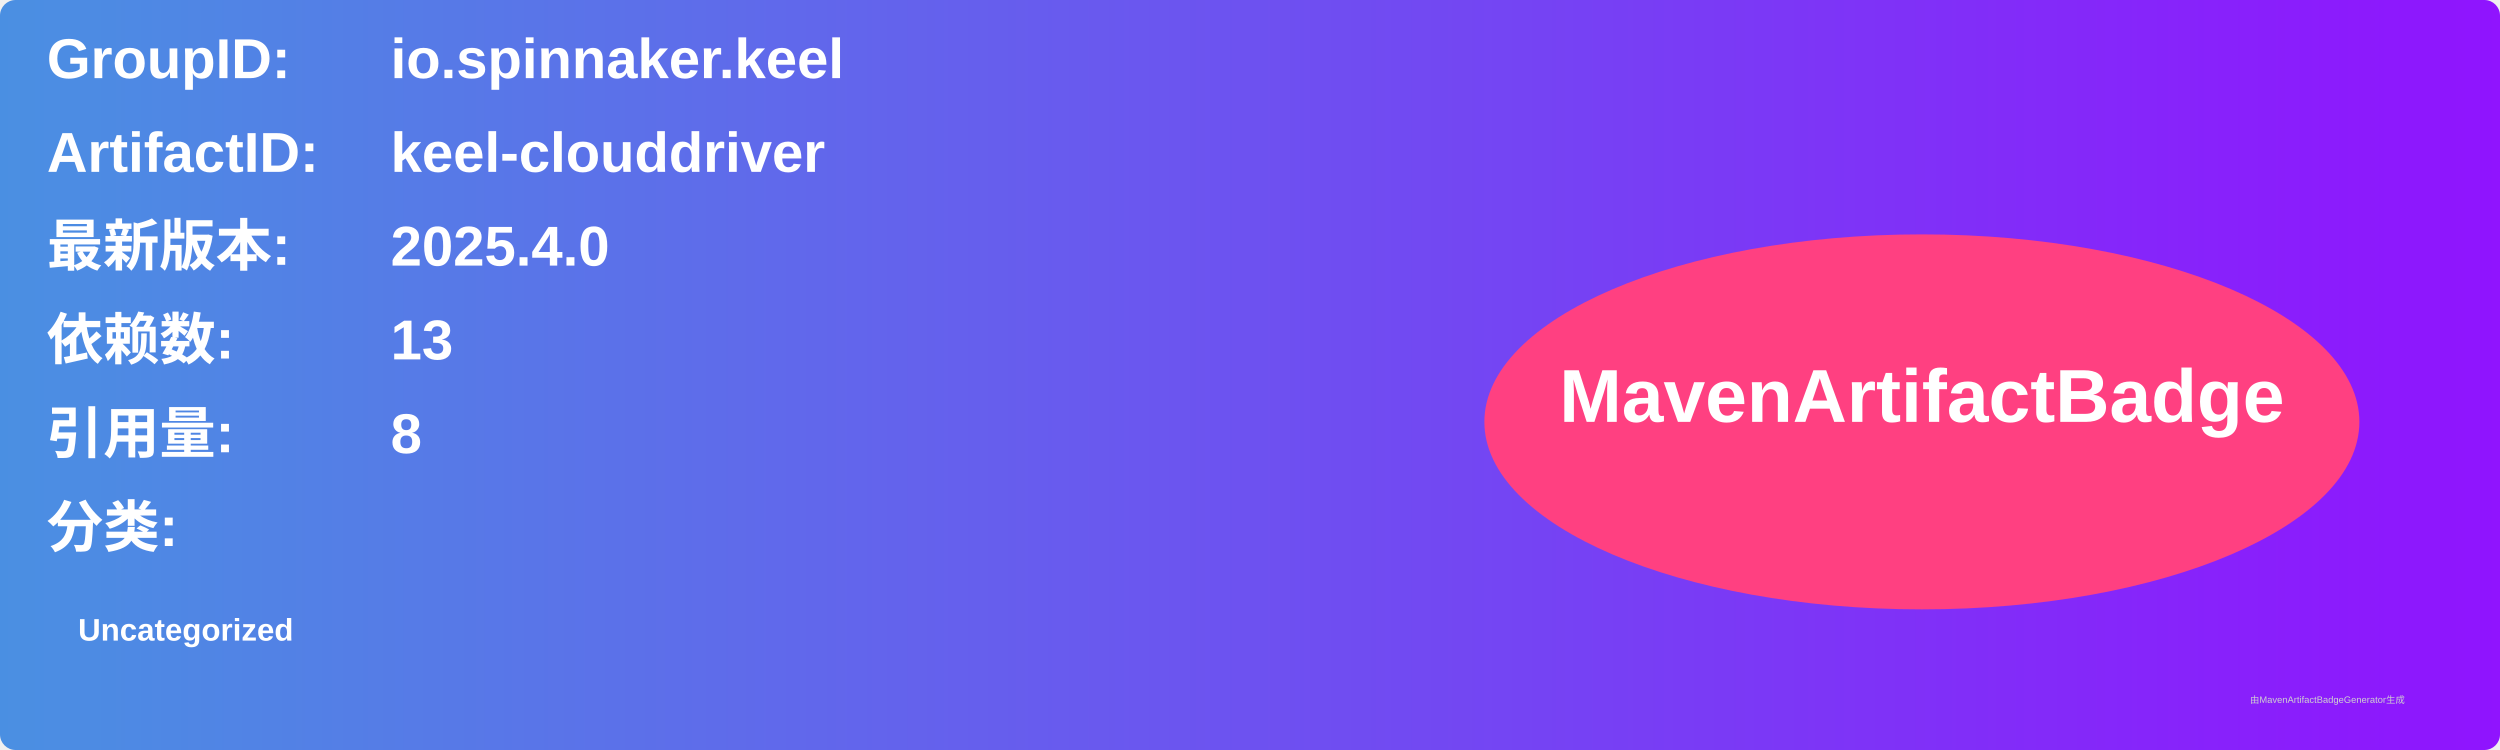
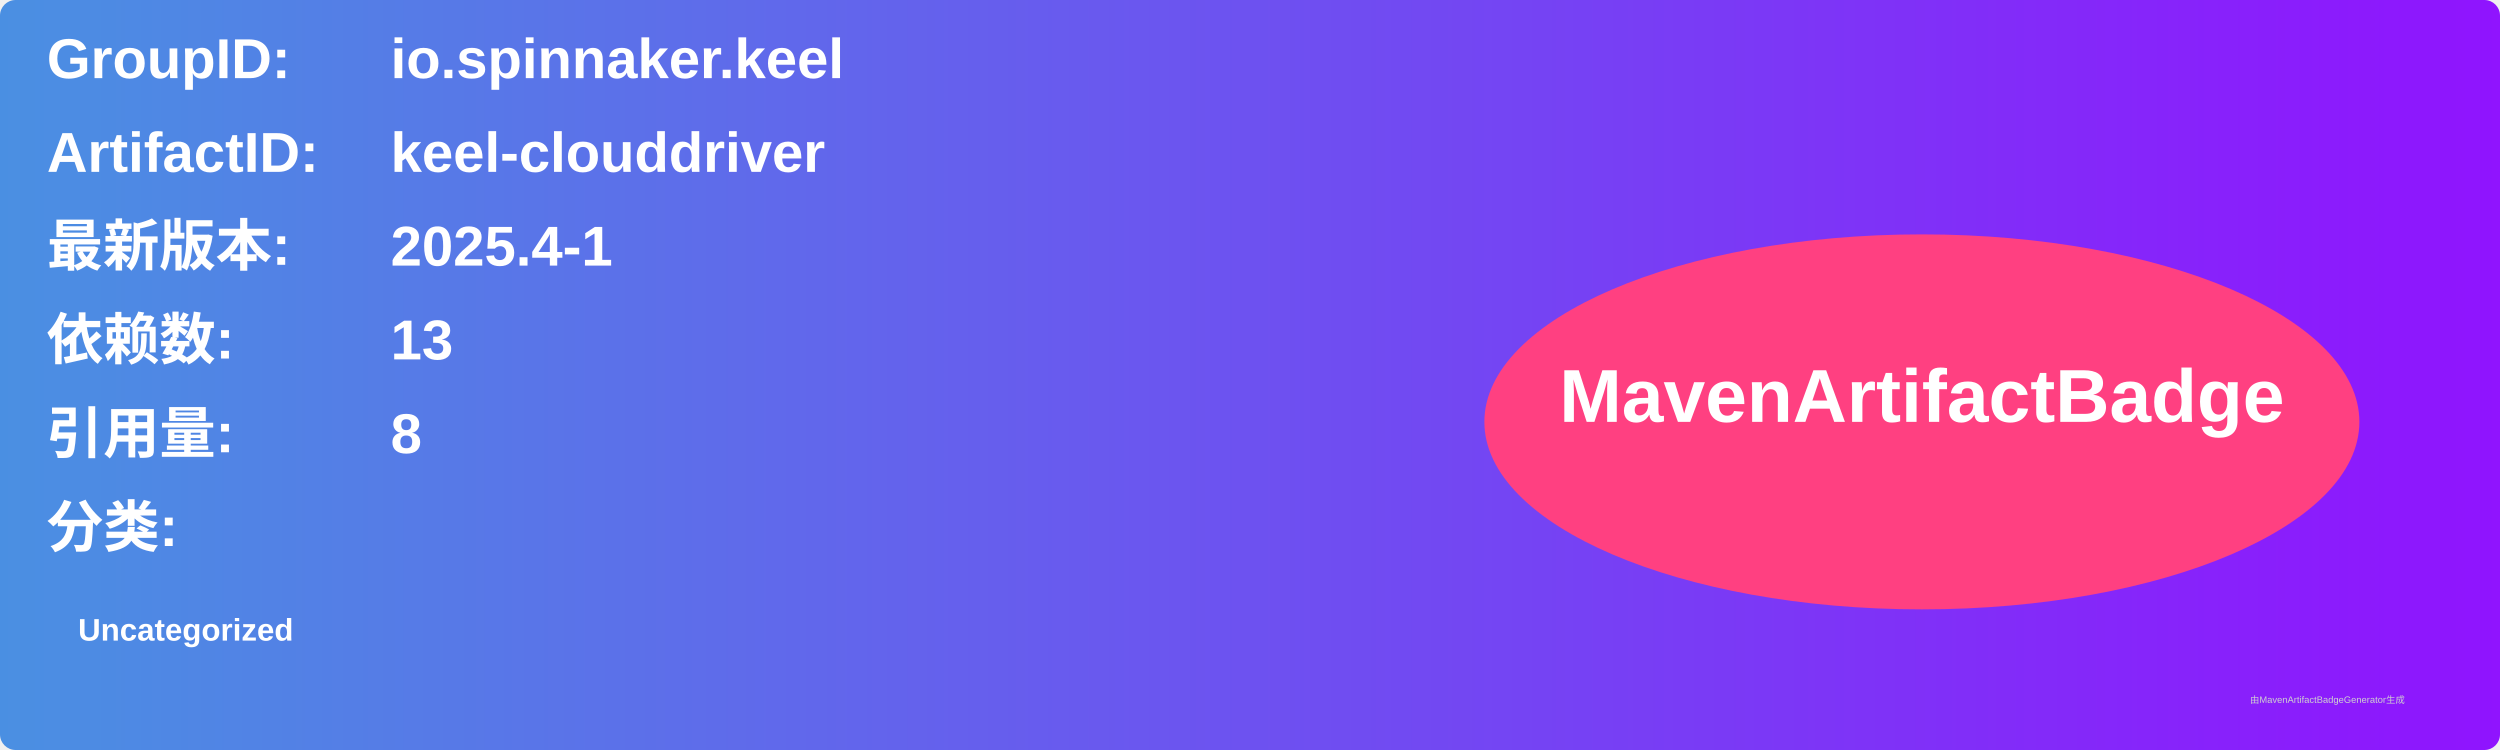
<svg xmlns="http://www.w3.org/2000/svg" width="800" height="240" viewBox="0 0 800 240">
  <linearGradient id="grad" x1="0%" y1="0%" x2="100%" y2="0%">
    <stop offset="0%" stop-color="#4a90e2" />
    <stop offset="100%" stop-color="#9013fe" />
  </linearGradient>
  <rect width="100%" height="100%" rx="5" ry="5" fill="url(#grad)" />
  <g transform="translate(15, 15)">
    <text x="0" y="10" font-family="Arial" font-size="18" fill="white" font-weight="bold" width="260">GroupID:</text>
    <text x="110" y="10" font-family="Arial" font-size="18" fill="white" font-weight="bold" width="460">io.spinnaker.keel</text>
    <text x="0" y="40" font-family="Arial" font-size="18" fill="white" font-weight="bold" width="260">ArtifactID:</text>
    <text x="110" y="40" font-family="Arial" font-size="18" fill="white" font-weight="bold" width="460">keel-clouddriver</text>
    <text x="0" y="70" font-family="Arial" font-size="18" fill="white" font-weight="bold">最新版本:</text>
    <text x="110" y="70" font-family="Arial" font-size="18" fill="white" font-weight="bold">
-       <tspan font-weight="bold">2025.4.0</tspan>
+       <tspan font-weight="bold">2025.4-1</tspan>
    </text>
    <text x="0" y="100" font-family="Arial" font-size="18" fill="white" font-weight="bold">依赖数: </text>
    <text x="110" y="100" font-family="Arial" font-size="18" fill="white">
      <tspan font-weight="bold">13</tspan>
    </text>
    <text x="0" y="130" font-family="Arial" font-size="18" fill="white" font-weight="bold">引用量: </text>
    <text x="110" y="130" font-family="Arial" font-size="18" fill="white">
      <tspan font-weight="bold">8</tspan>
    </text>
    <text x="0" y="160" font-family="Arial" font-size="18" fill="white" font-weight="bold">分类:</text>
    <text x="10" y="190" font-family="Arial" font-size="10" fill="white">
      <tspan font-weight="bold">Uncategorized</tspan>
    </text>
    <ellipse cx="600" cy="120" rx="140" ry="60" fill="#ff4081" />
    <text x="600" y="120" text-anchor="middle" font-family="Arial" font-size="24" fill="white" font-weight="bold">MavenArtifactBadge</text>
  </g>
  <text x="720" y="225" font-family="Arial" font-size="3" fill="#d0d0d0">由MavenArtifactBadgeGenerator生成</text>
</svg>
